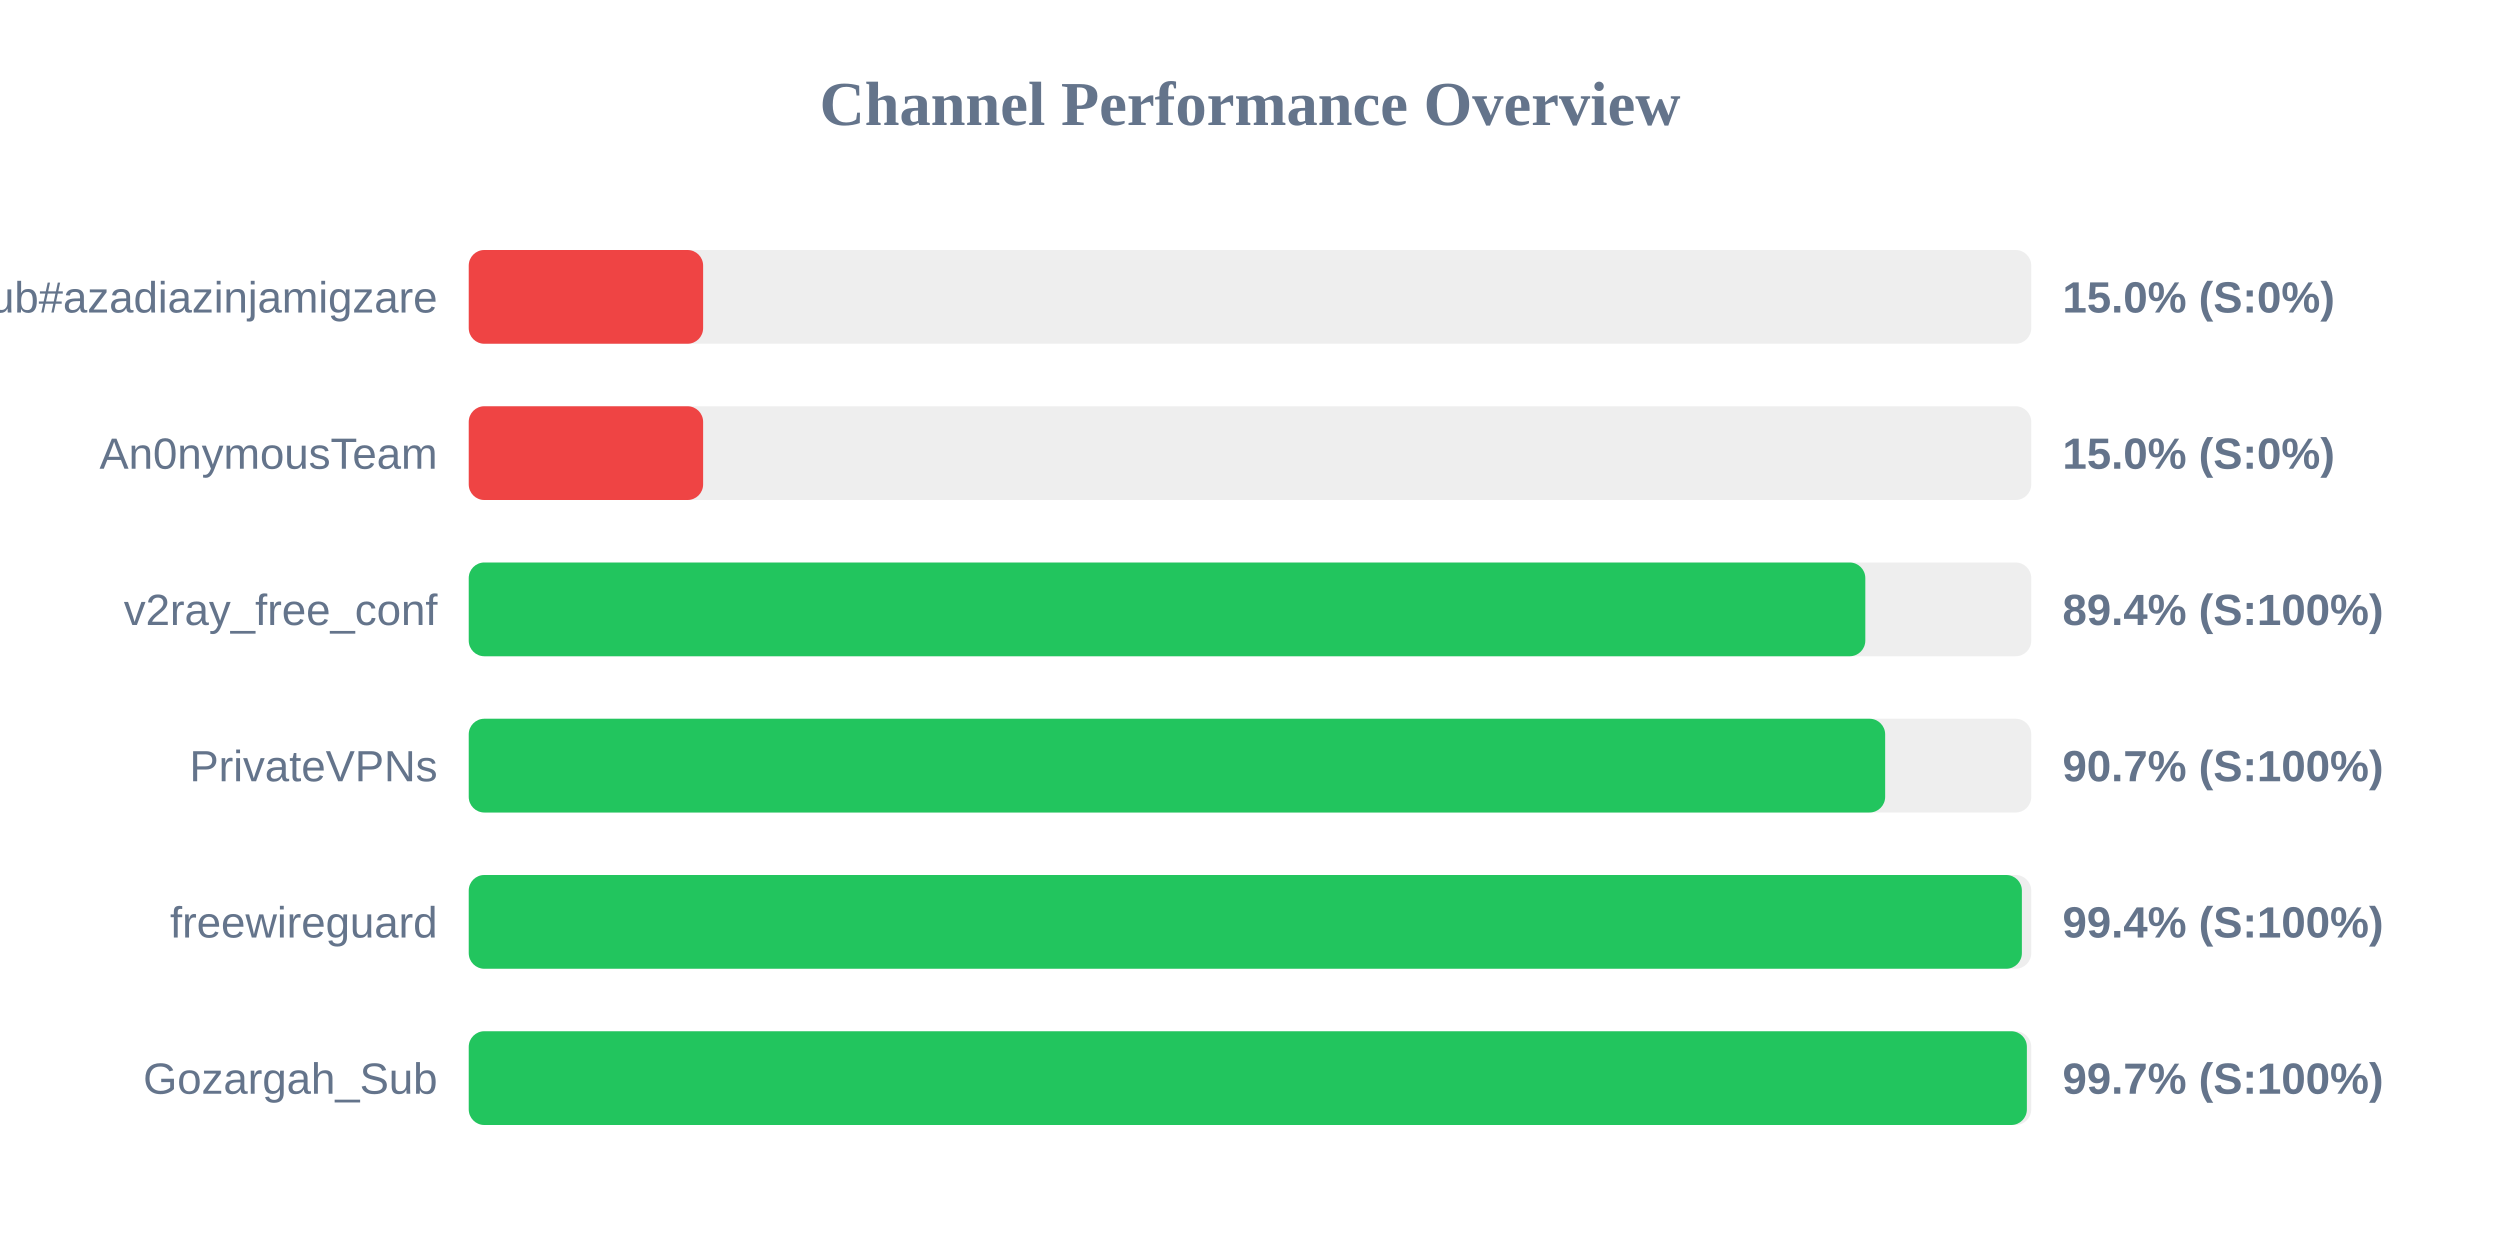
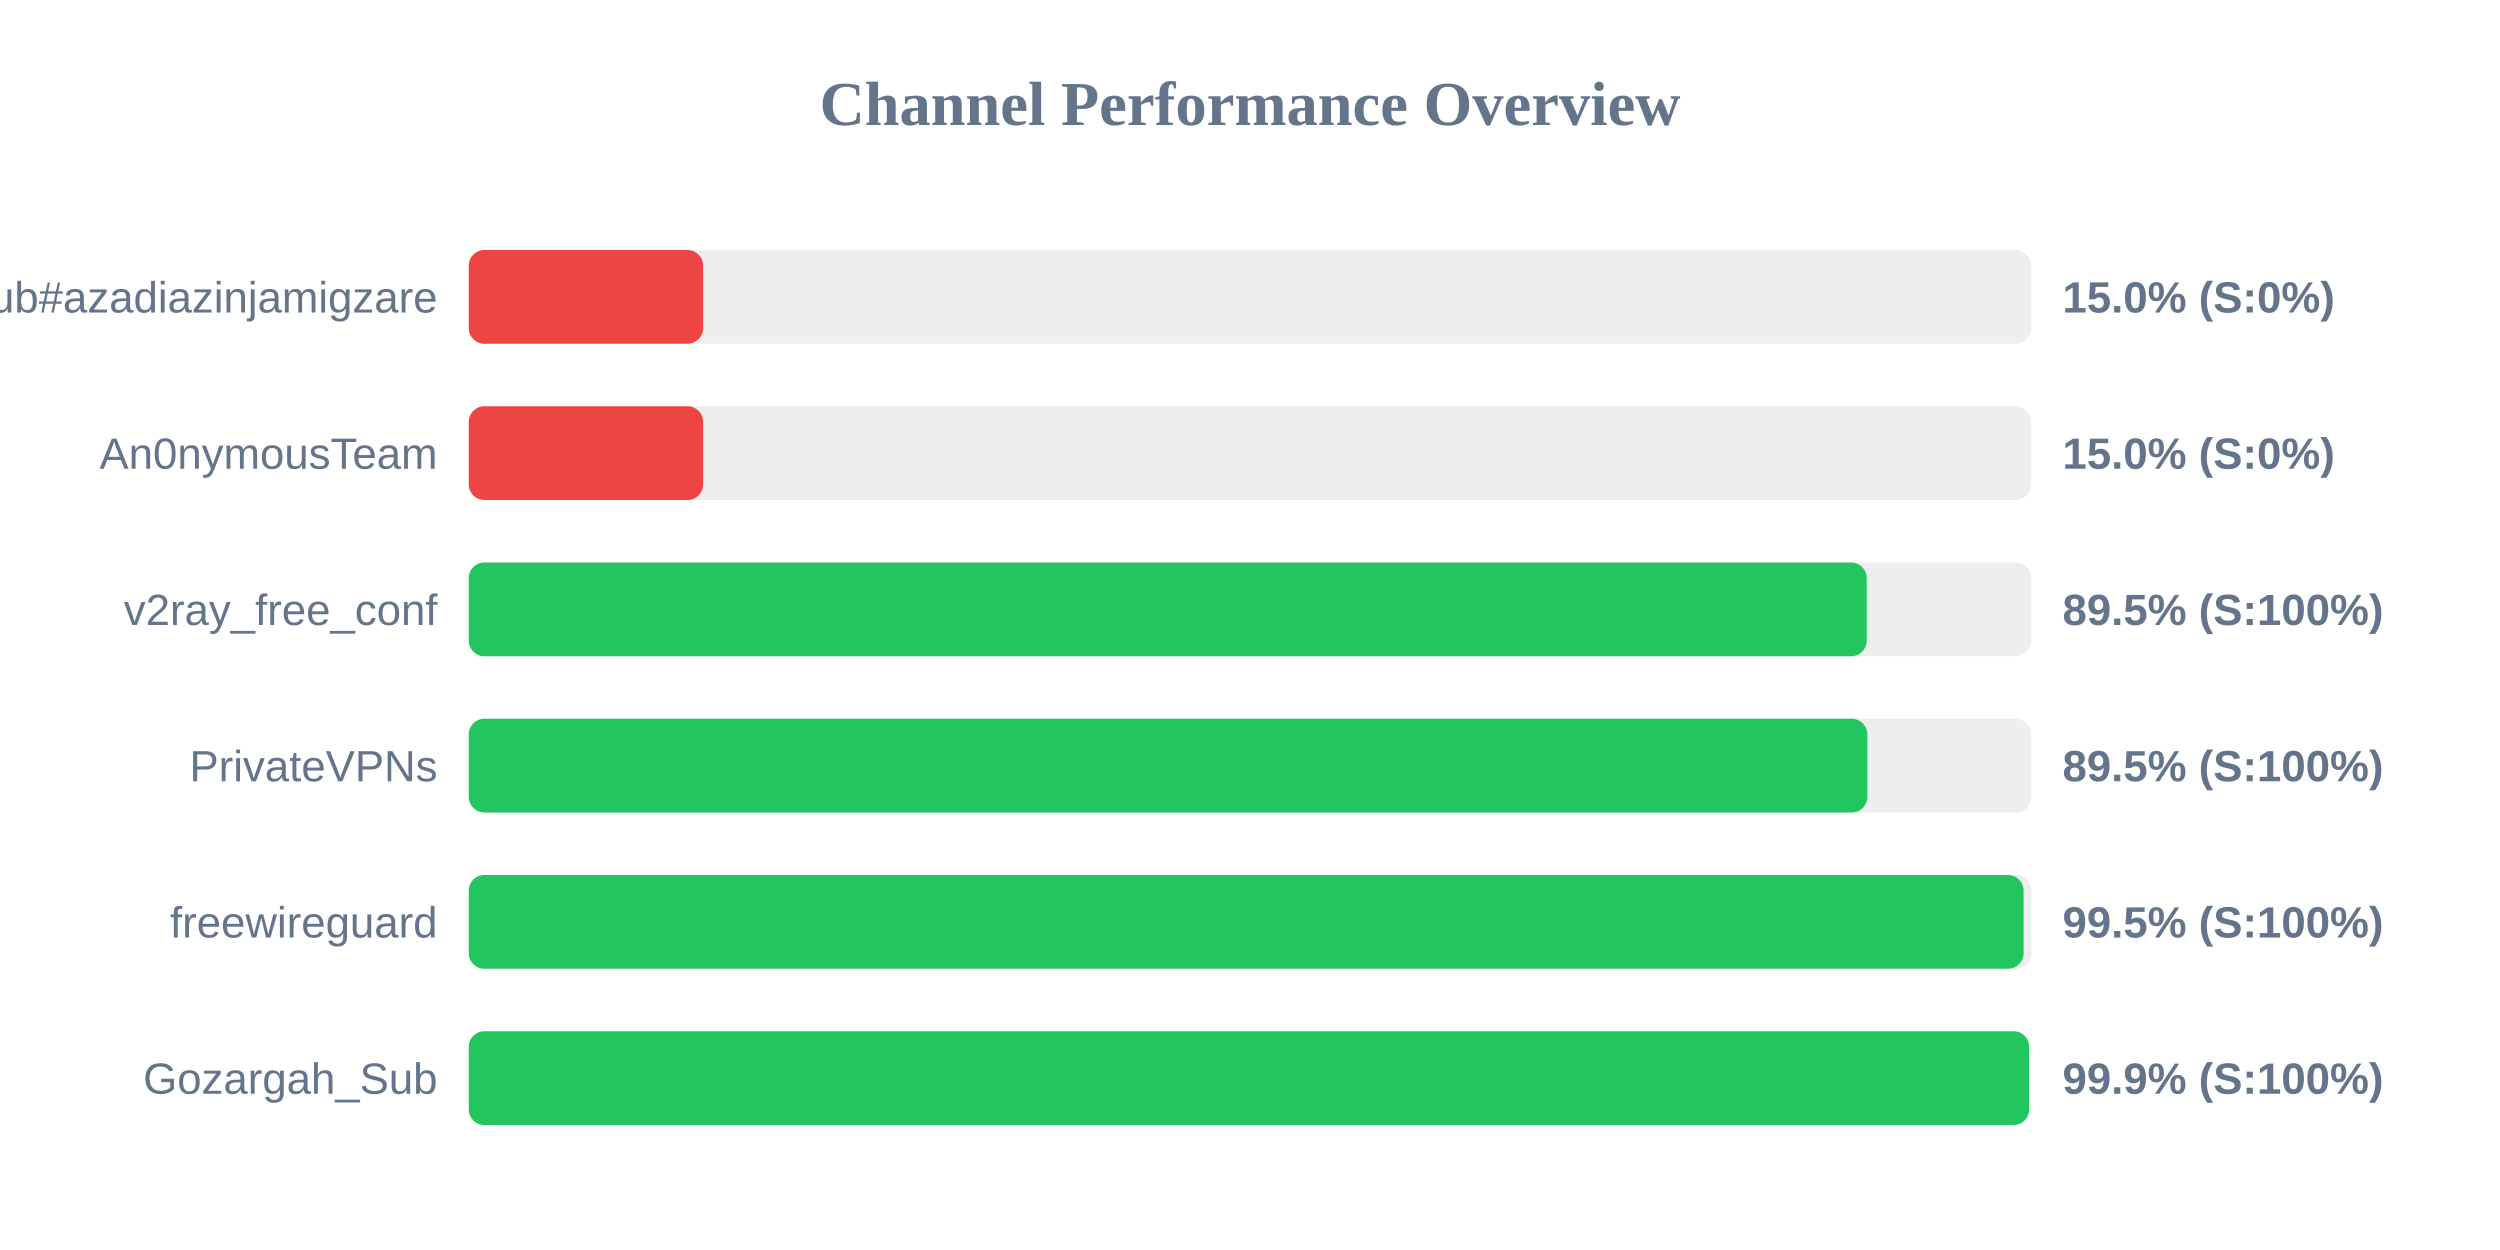
<svg xmlns="http://www.w3.org/2000/svg" width="800" height="400" version="1.1">
  <style>
        .row { font: 14px Arial; fill: #64748b; }
        .score { font: bold 14px Arial; fill: #64748b; }
    </style>
  <text x="400" y="40" text-anchor="middle" font-size="20px" font-weight="bold" fill="#64748b">Channel Performance Overview</text>
  <rect x="150" y="80" width="500" height="30" fill="#eee" rx="5" />
  <rect x="150" y="80" width="75.0" height="30" fill="#ef4444" rx="5" />
  <text x="140" y="100" text-anchor="end" class="row">Sub#azadiazinjamigzare</text>
  <text x="660" y="100" text-anchor="start" class="score">15.0% (S:0%)</text>
  <rect x="150" y="130" width="500" height="30" fill="#eee" rx="5" />
  <rect x="150" y="130" width="75.0" height="30" fill="#ef4444" rx="5" />
  <text x="140" y="150" text-anchor="end" class="row">An0nymousTeam</text>
  <text x="660" y="150" text-anchor="start" class="score">15.0% (S:0%)</text>
  <rect x="150" y="180" width="500" height="30" fill="#eee" rx="5" />
-   <rect x="150" y="180" width="446.9" height="30" fill="#22c55e" rx="5" />
+   <rect x="150" y="180" width="447.35" height="30" fill="#22c55e" rx="5" />
  <text x="140" y="200" text-anchor="end" class="row">v2ray_free_conf</text>
-   <text x="660" y="200" text-anchor="start" class="score">89.4% (S:100%)</text>
+   <text x="660" y="200" text-anchor="start" class="score">89.5% (S:100%)</text>
  <rect x="150" y="230" width="500" height="30" fill="#eee" rx="5" />
-   <rect x="150" y="230" width="453.25" height="30" fill="#22c55e" rx="5" />
+   <rect x="150" y="230" width="447.55" height="30" fill="#22c55e" rx="5" />
  <text x="140" y="250" text-anchor="end" class="row">PrivateVPNs</text>
-   <text x="660" y="250" text-anchor="start" class="score">90.7% (S:100%)</text>
+   <text x="660" y="250" text-anchor="start" class="score">89.5% (S:100%)</text>
  <rect x="150" y="280" width="500" height="30" fill="#eee" rx="5" />
-   <rect x="150" y="280" width="497.0" height="30" fill="#22c55e" rx="5" />
+   <rect x="150" y="280" width="497.55" height="30" fill="#22c55e" rx="5" />
  <text x="140" y="300" text-anchor="end" class="row">freewireguard</text>
-   <text x="660" y="300" text-anchor="start" class="score">99.4% (S:100%)</text>
+   <text x="660" y="300" text-anchor="start" class="score">99.5% (S:100%)</text>
  <rect x="150" y="330" width="500" height="30" fill="#eee" rx="5" />
-   <rect x="150" y="330" width="498.6" height="30" fill="#22c55e" rx="5" />
+   <rect x="150" y="330" width="499.3" height="30" fill="#22c55e" rx="5" />
  <text x="140" y="350" text-anchor="end" class="row">Gozargah_Sub</text>
-   <text x="660" y="350" text-anchor="start" class="score">99.7% (S:100%)</text>
+   <text x="660" y="350" text-anchor="start" class="score">99.9% (S:100%)</text>
</svg>
